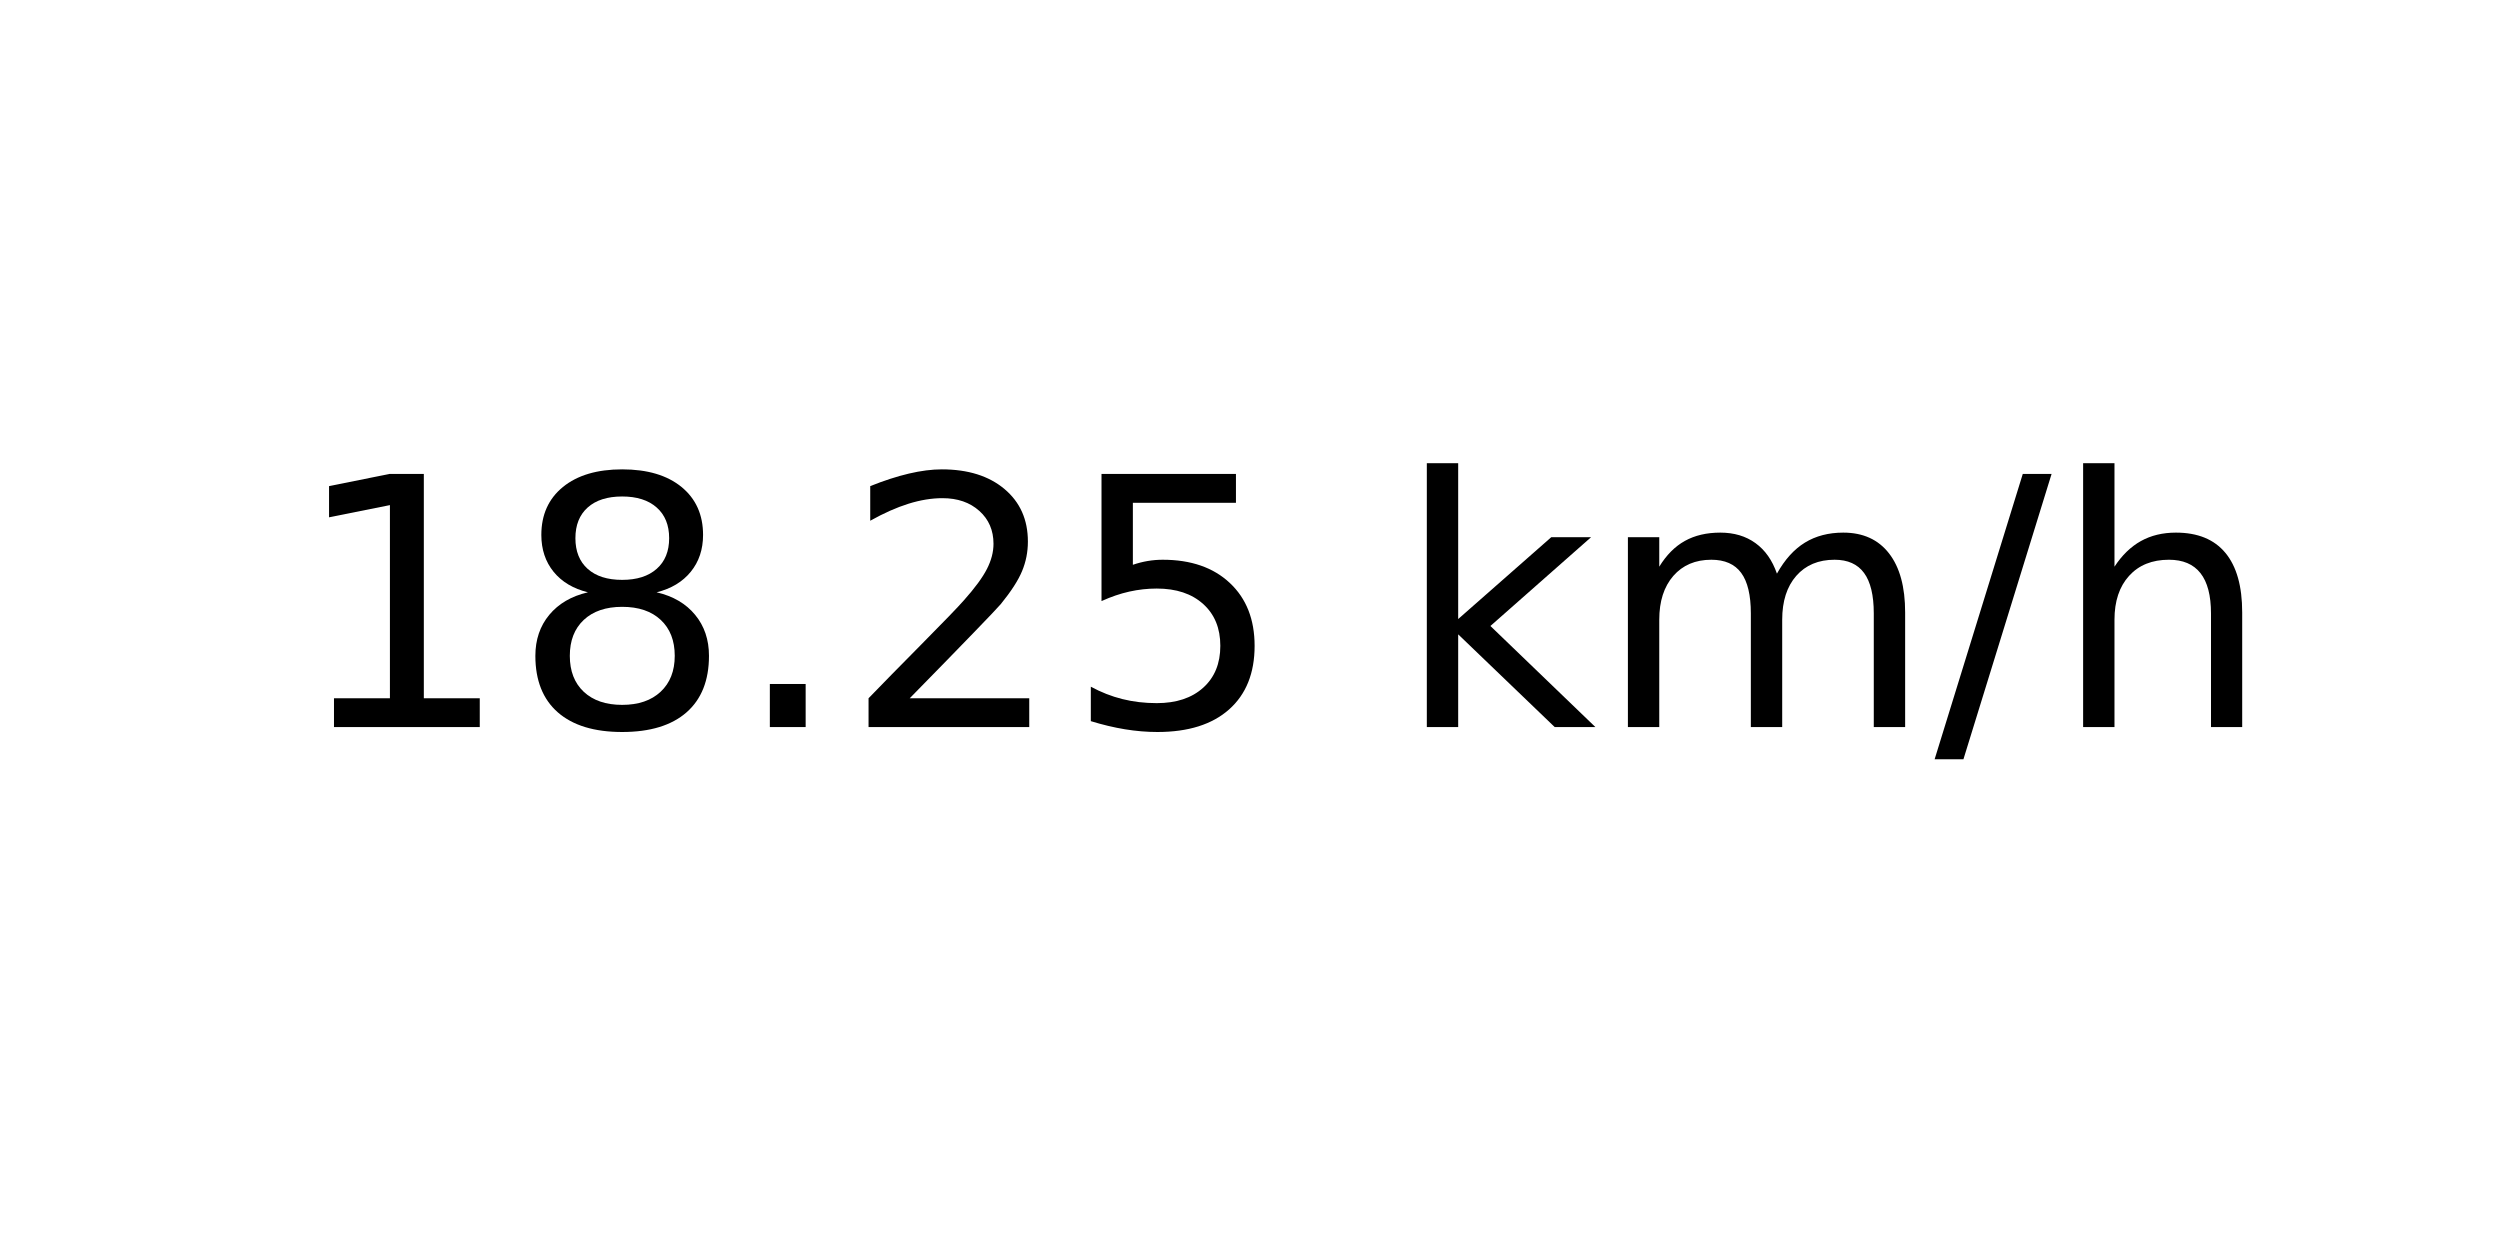
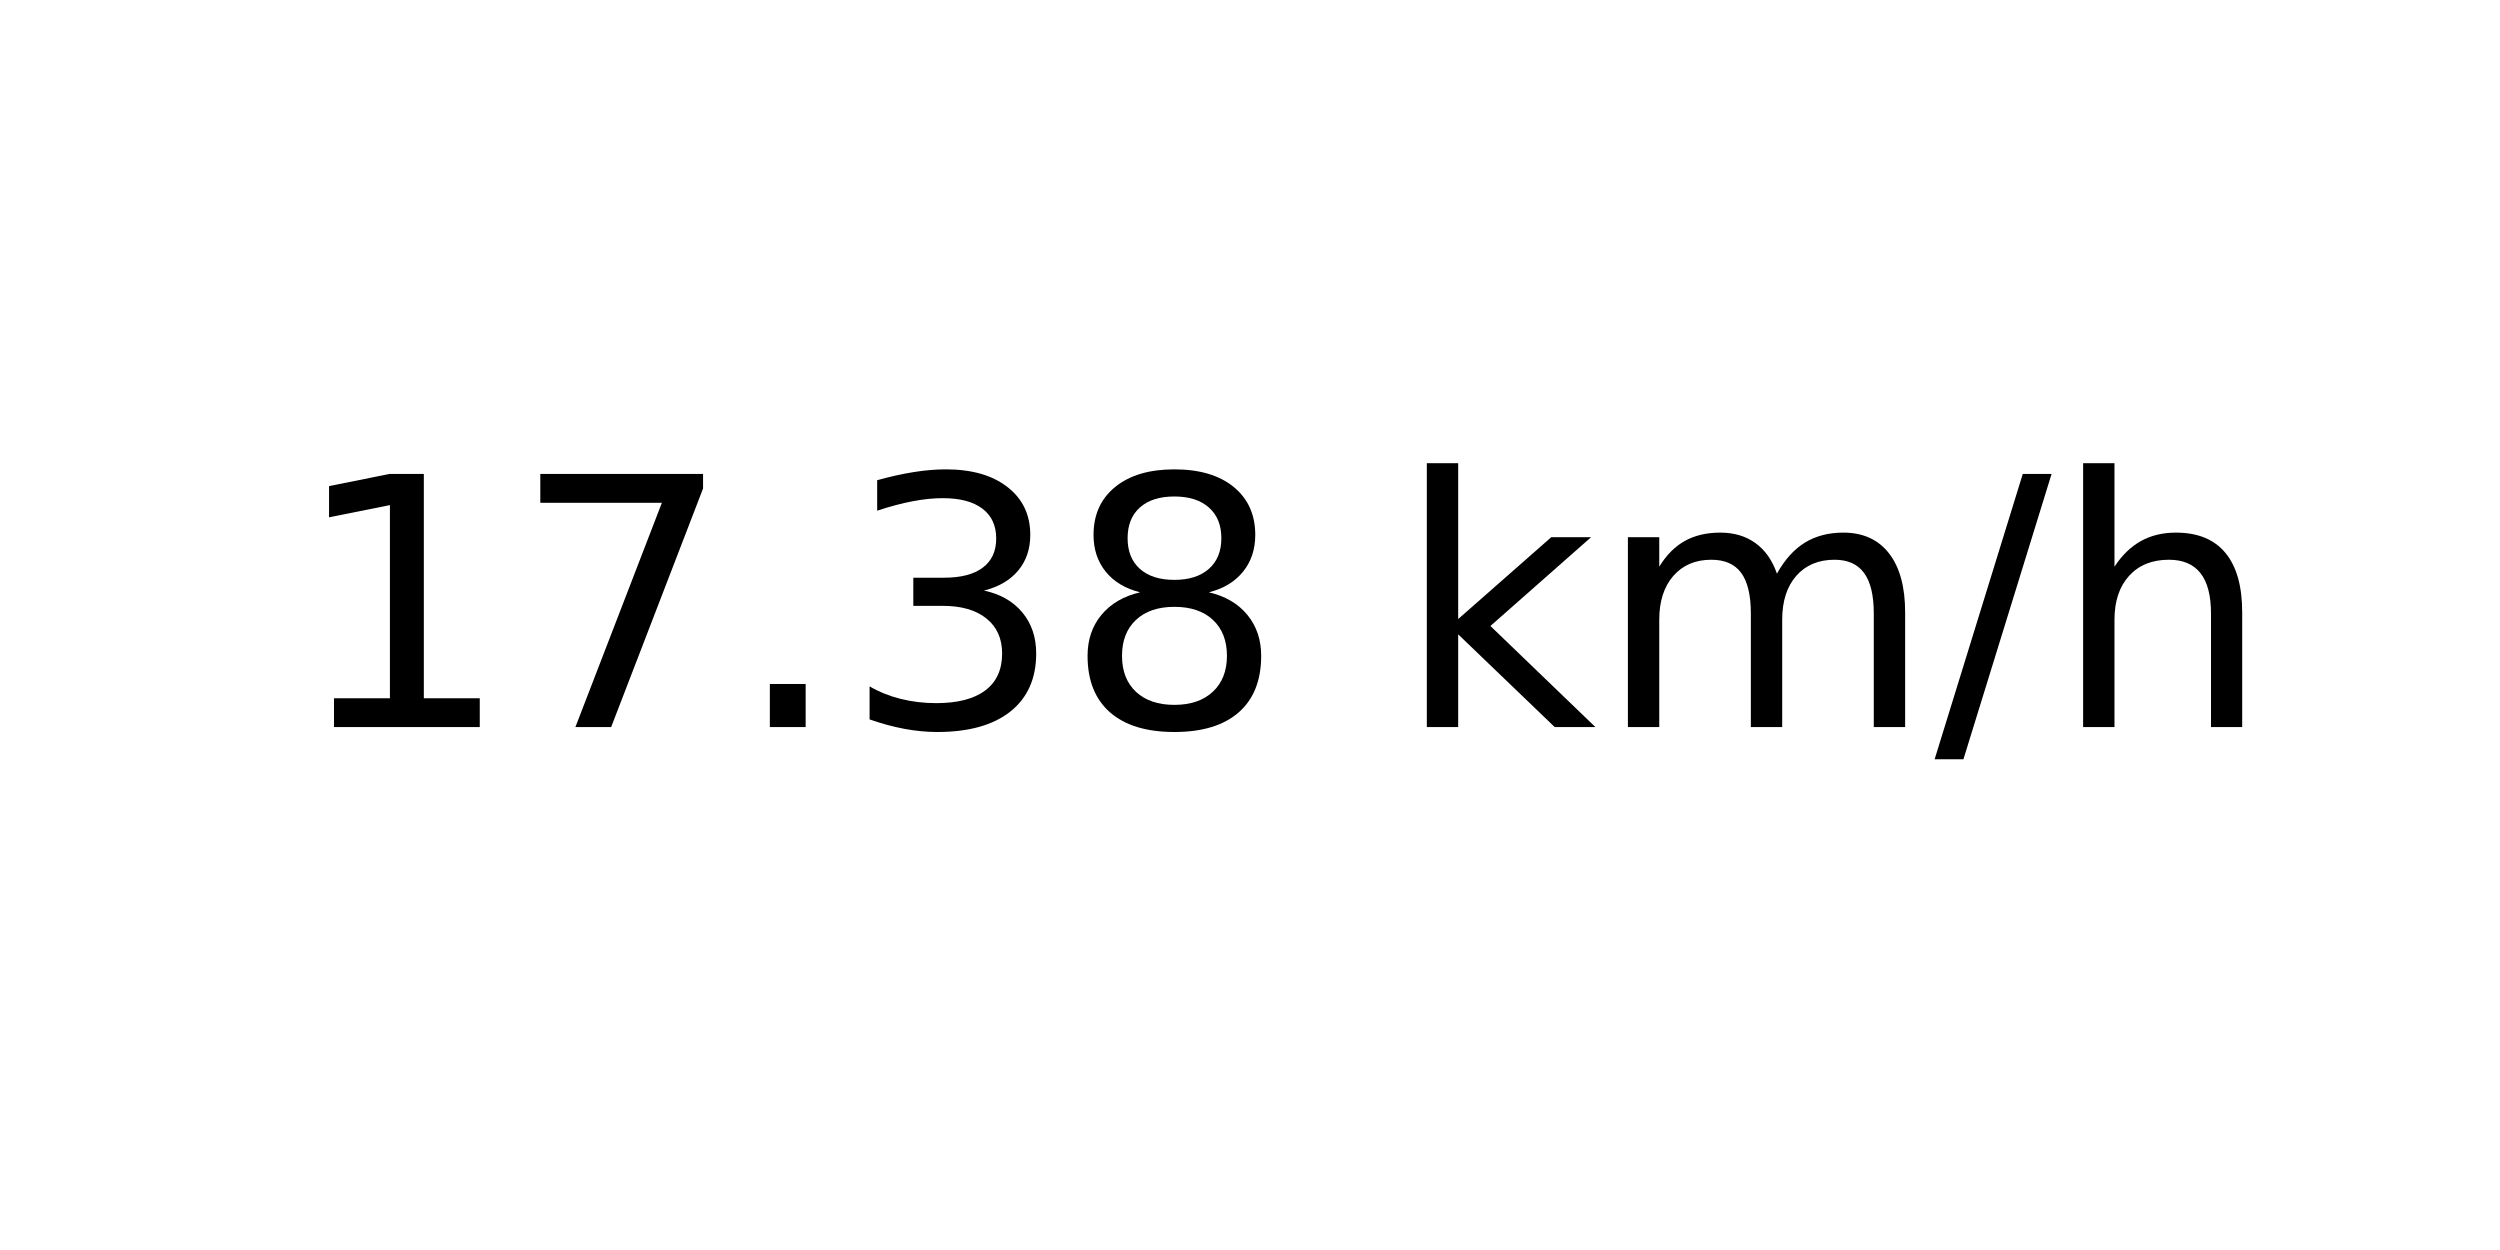
<svg xmlns="http://www.w3.org/2000/svg" xmlns:xlink="http://www.w3.org/1999/xlink" width="72pt" height="36pt" viewBox="0 0 72 36" version="1.1">
  <defs>
    <style type="text/css">*{stroke-linejoin: round; stroke-linecap: butt}</style>
  </defs>
  <g id="figure_1">
    <g id="axes_1">
      <g id="text_1">
        <g transform="translate(8.378125 20.93937) scale(0.1 -0.1)">
          <defs>
            <path id="DejaVuSans-31" d="M 794 531  L 1825 531  L 1825 4091  L 703 3866  L 703 4441  L 1819 4666  L 2450 4666  L 2450 531  L 3481 531  L 3481 0  L 794 0  L 794 531  z " transform="scale(0.015625)" />
+             <path id="DejaVuSans-37" d="M 525 4666  L 3525 4666  L 3525 4397  L 1831 0  L 1172 0  L 2766 4134  L 525 4134  L 525 4666  z " transform="scale(0.015625)" />
+             <path id="DejaVuSans-2e" d="M 684 794  L 1344 794  L 1344 0  L 684 0  L 684 794  z " transform="scale(0.015625)" />
+             <path id="DejaVuSans-33" d="M 2597 2516  Q 3050 2419 3304 2112  Q 3559 1806 3559 1356  Q 3559 666 3084 287  Q 2609 -91 1734 -91  Q 1441 -91 1130 -33  Q 819 25 488 141  L 488 750  Q 750 597 1062 519  Q 1375 441 1716 441  Q 2309 441 2620 675  Q 2931 909 2931 1356  Q 2931 1769 2642 2001  Q 2353 2234 1838 2234  L 1294 2234  L 1294 2753  L 1863 2753  Q 2328 2753 2575 2939  Q 2822 3125 2822 3475  Q 2822 3834 2567 4026  Q 2313 4219 1838 4219  Q 1578 4219 1281 4162  Q 984 4106 628 3988  L 628 4550  Q 988 4650 1302 4700  Q 1616 4750 1894 4750  Q 2613 4750 3031 4423  Q 3450 4097 3450 3541  Q 3450 3153 3228 2886  Q 3006 2619 2597 2516  z " transform="scale(0.015625)" />
            <path id="DejaVuSans-38" d="M 2034 2216  Q 1584 2216 1326 1975  Q 1069 1734 1069 1313  Q 1069 891 1326 650  Q 1584 409 2034 409  Q 2484 409 2743 651  Q 3003 894 3003 1313  Q 3003 1734 2745 1975  Q 2488 2216 2034 2216  z M 1403 2484  Q 997 2584 770 2862  Q 544 3141 544 3541  Q 544 4100 942 4425  Q 1341 4750 2034 4750  Q 2731 4750 3128 4425  Q 3525 4100 3525 3541  Q 3525 3141 3298 2862  Q 3072 2584 2669 2484  Q 3125 2378 3379 2068  Q 3634 1759 3634 1313  Q 3634 634 3220 271  Q 2806 -91 2034 -91  Q 1263 -91 848 271  Q 434 634 434 1313  Q 434 1759 690 2068  Q 947 2378 1403 2484  z M 1172 3481  Q 1172 3119 1398 2916  Q 1625 2713 2034 2713  Q 2441 2713 2670 2916  Q 2900 3119 2900 3481  Q 2900 3844 2670 4047  Q 2441 4250 2034 4250  Q 1625 4250 1398 4047  Q 1172 3844 1172 3481  z " transform="scale(0.015625)" />
-             <path id="DejaVuSans-2e" d="M 684 794  L 1344 794  L 1344 0  L 684 0  L 684 794  z " transform="scale(0.015625)" />
-             <path id="DejaVuSans-32" d="M 1228 531  L 3431 531  L 3431 0  L 469 0  L 469 531  Q 828 903 1448 1529  Q 2069 2156 2228 2338  Q 2531 2678 2651 2914  Q 2772 3150 2772 3378  Q 2772 3750 2511 3984  Q 2250 4219 1831 4219  Q 1534 4219 1204 4116  Q 875 4013 500 3803  L 500 4441  Q 881 4594 1212 4672  Q 1544 4750 1819 4750  Q 2544 4750 2975 4387  Q 3406 4025 3406 3419  Q 3406 3131 3298 2873  Q 3191 2616 2906 2266  Q 2828 2175 2409 1742  Q 1991 1309 1228 531  z " transform="scale(0.015625)" />
-             <path id="DejaVuSans-35" d="M 691 4666  L 3169 4666  L 3169 4134  L 1269 4134  L 1269 2991  Q 1406 3038 1543 3061  Q 1681 3084 1819 3084  Q 2600 3084 3056 2656  Q 3513 2228 3513 1497  Q 3513 744 3044 326  Q 2575 -91 1722 -91  Q 1428 -91 1123 -41  Q 819 9 494 109  L 494 744  Q 775 591 1075 516  Q 1375 441 1709 441  Q 2250 441 2565 725  Q 2881 1009 2881 1497  Q 2881 1984 2565 2268  Q 2250 2553 1709 2553  Q 1456 2553 1204 2497  Q 953 2441 691 2322  L 691 4666  z " transform="scale(0.015625)" />
            <path id="DejaVuSans-20" transform="scale(0.015625)" />
            <path id="DejaVuSans-6b" d="M 581 4863  L 1159 4863  L 1159 1991  L 2875 3500  L 3609 3500  L 1753 1863  L 3688 0  L 2938 0  L 1159 1709  L 1159 0  L 581 0  L 581 4863  z " transform="scale(0.015625)" />
            <path id="DejaVuSans-6d" d="M 3328 2828  Q 3544 3216 3844 3400  Q 4144 3584 4550 3584  Q 5097 3584 5394 3201  Q 5691 2819 5691 2113  L 5691 0  L 5113 0  L 5113 2094  Q 5113 2597 4934 2840  Q 4756 3084 4391 3084  Q 3944 3084 3684 2787  Q 3425 2491 3425 1978  L 3425 0  L 2847 0  L 2847 2094  Q 2847 2600 2669 2842  Q 2491 3084 2119 3084  Q 1678 3084 1418 2786  Q 1159 2488 1159 1978  L 1159 0  L 581 0  L 581 3500  L 1159 3500  L 1159 2956  Q 1356 3278 1631 3431  Q 1906 3584 2284 3584  Q 2666 3584 2933 3390  Q 3200 3197 3328 2828  z " transform="scale(0.015625)" />
            <path id="DejaVuSans-2f" d="M 1625 4666  L 2156 4666  L 531 -594  L 0 -594  L 1625 4666  z " transform="scale(0.015625)" />
            <path id="DejaVuSans-68" d="M 3513 2113  L 3513 0  L 2938 0  L 2938 2094  Q 2938 2591 2744 2837  Q 2550 3084 2163 3084  Q 1697 3084 1428 2787  Q 1159 2491 1159 1978  L 1159 0  L 581 0  L 581 4863  L 1159 4863  L 1159 2956  Q 1366 3272 1645 3428  Q 1925 3584 2291 3584  Q 2894 3584 3203 3211  Q 3513 2838 3513 2113  z " transform="scale(0.015625)" />
          </defs>
          <use xlink:href="#DejaVuSans-31" />
-           <use xlink:href="#DejaVuSans-38" x="63.623" />
+           <use xlink:href="#DejaVuSans-37" x="63.623" />
          <use xlink:href="#DejaVuSans-2e" x="127.246" />
-           <use xlink:href="#DejaVuSans-32" x="159.033" />
-           <use xlink:href="#DejaVuSans-35" x="222.656" />
+           <use xlink:href="#DejaVuSans-33" x="159.033" />
+           <use xlink:href="#DejaVuSans-38" x="222.656" />
          <use xlink:href="#DejaVuSans-20" x="286.279" />
          <use xlink:href="#DejaVuSans-6b" x="318.066" />
          <use xlink:href="#DejaVuSans-6d" x="375.977" />
          <use xlink:href="#DejaVuSans-2f" x="473.389" />
          <use xlink:href="#DejaVuSans-68" x="507.08" />
        </g>
      </g>
    </g>
  </g>
</svg>
